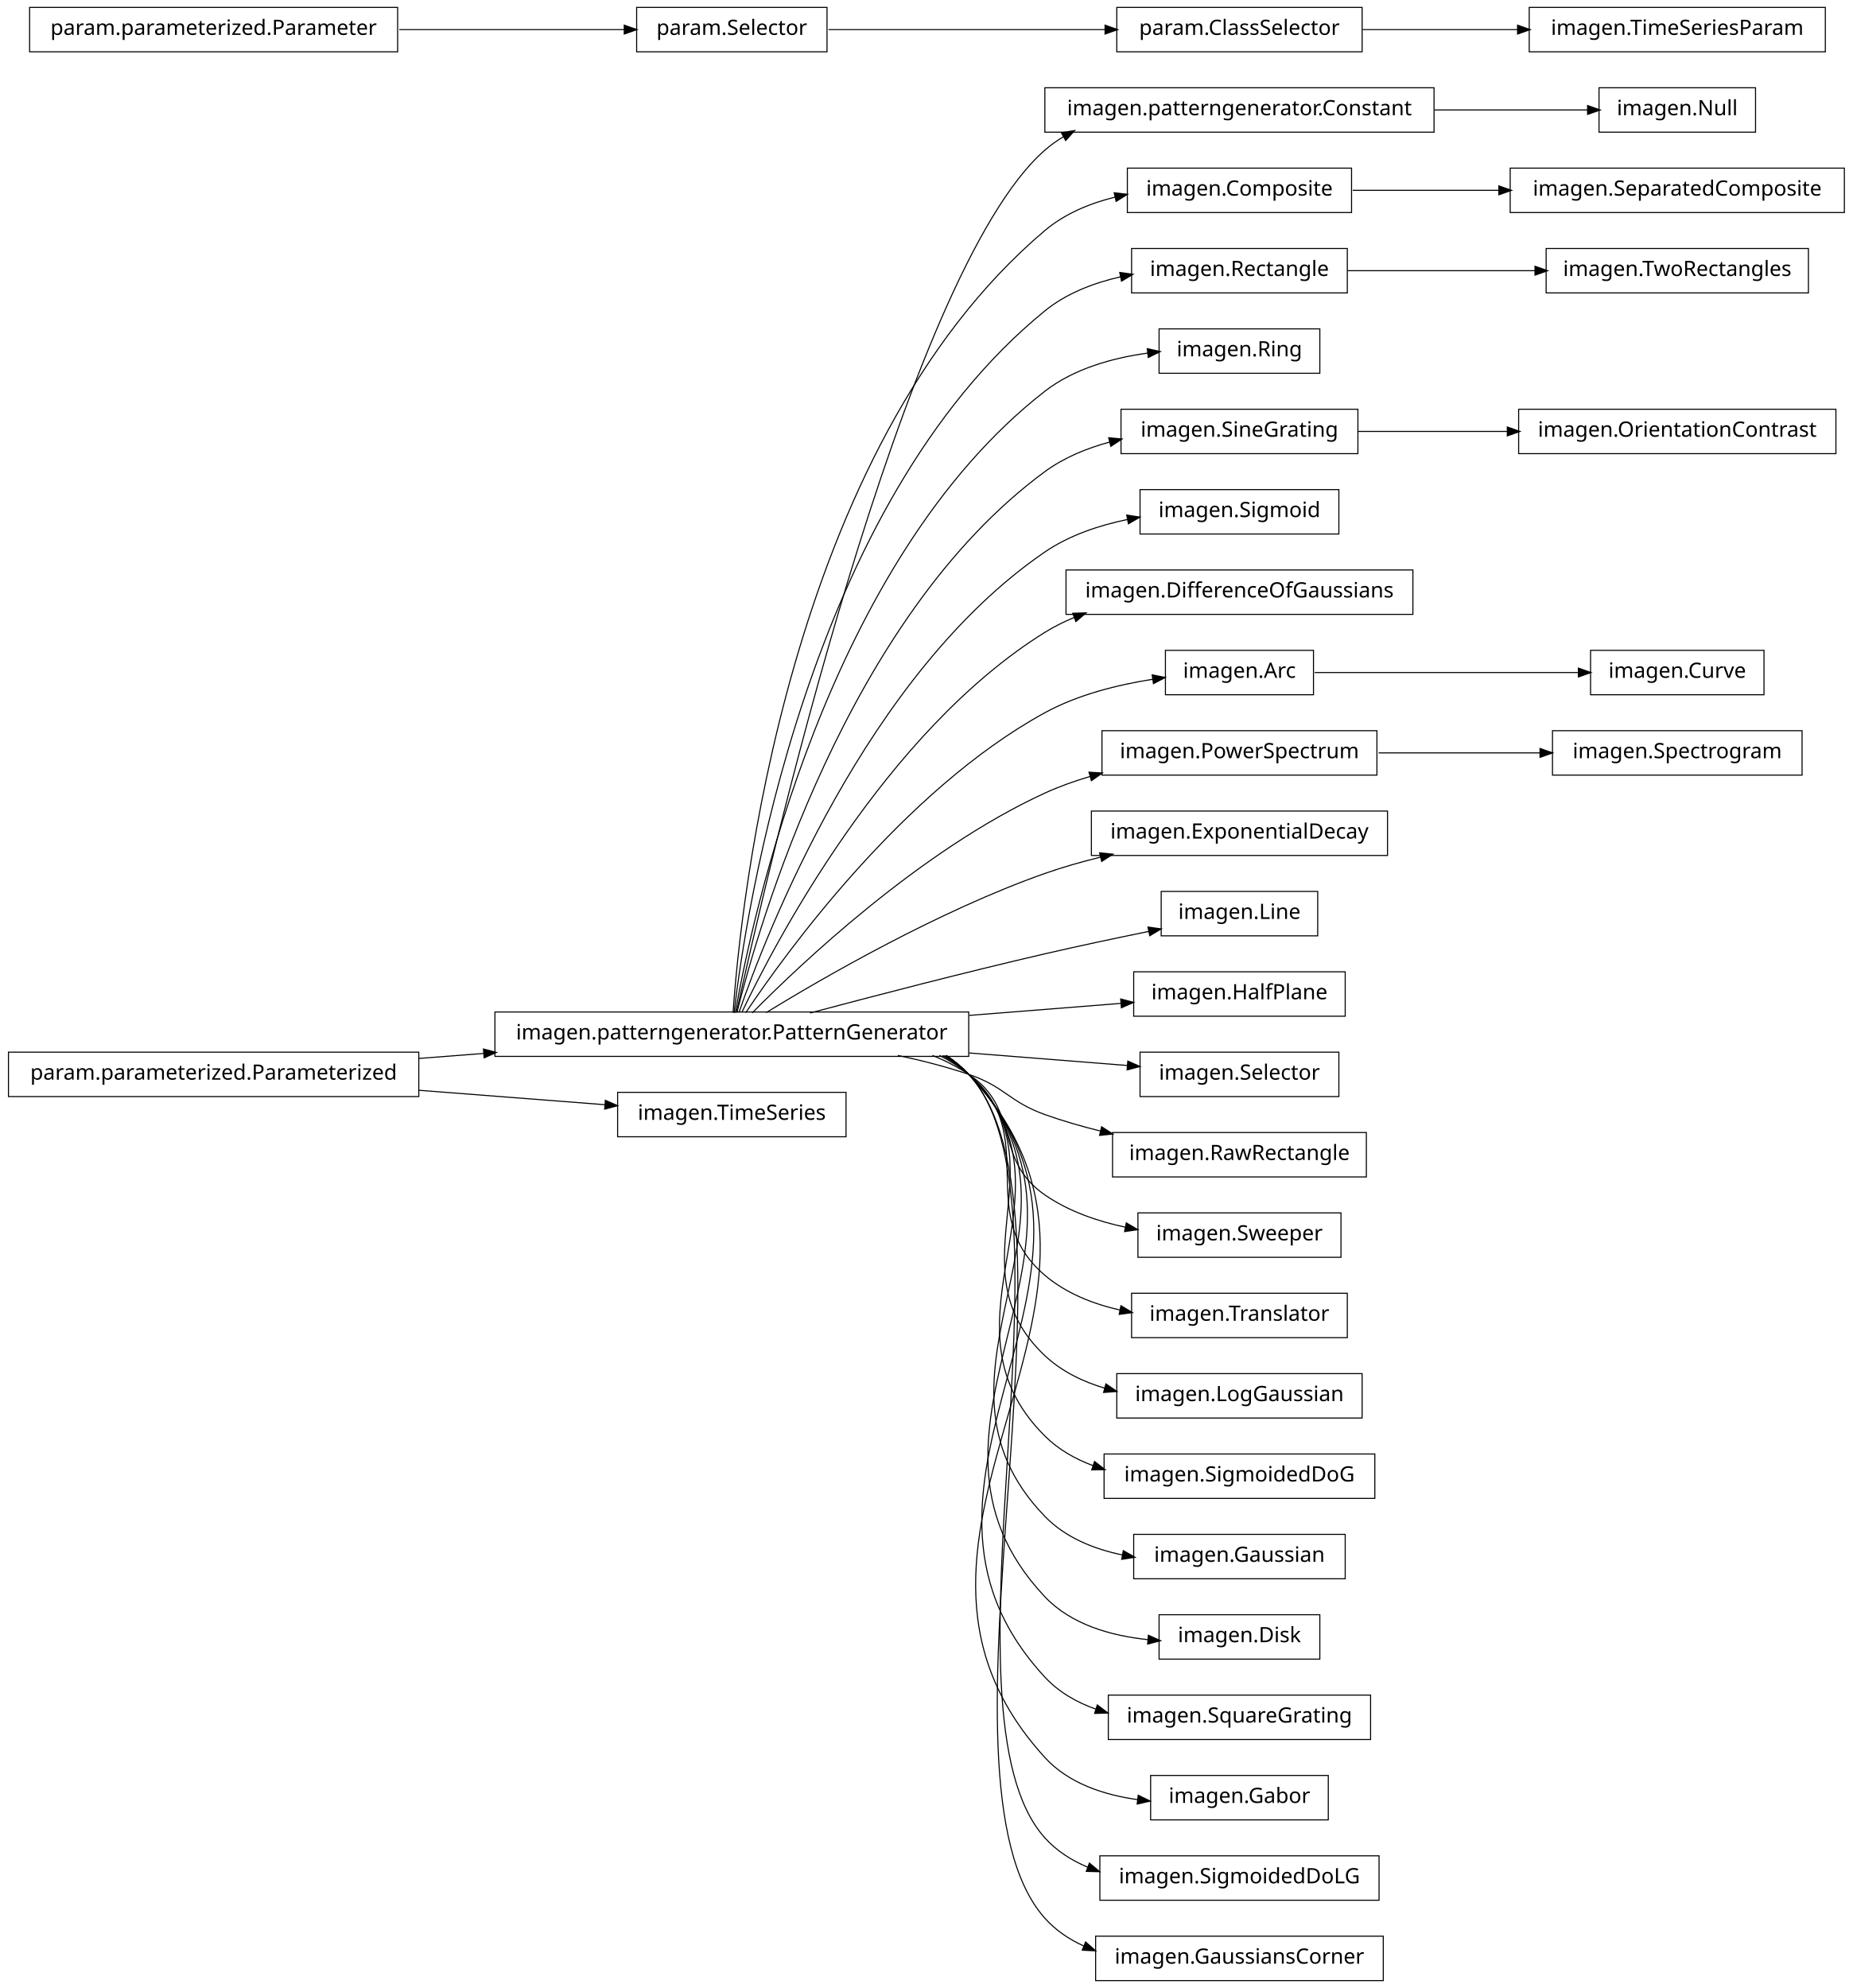
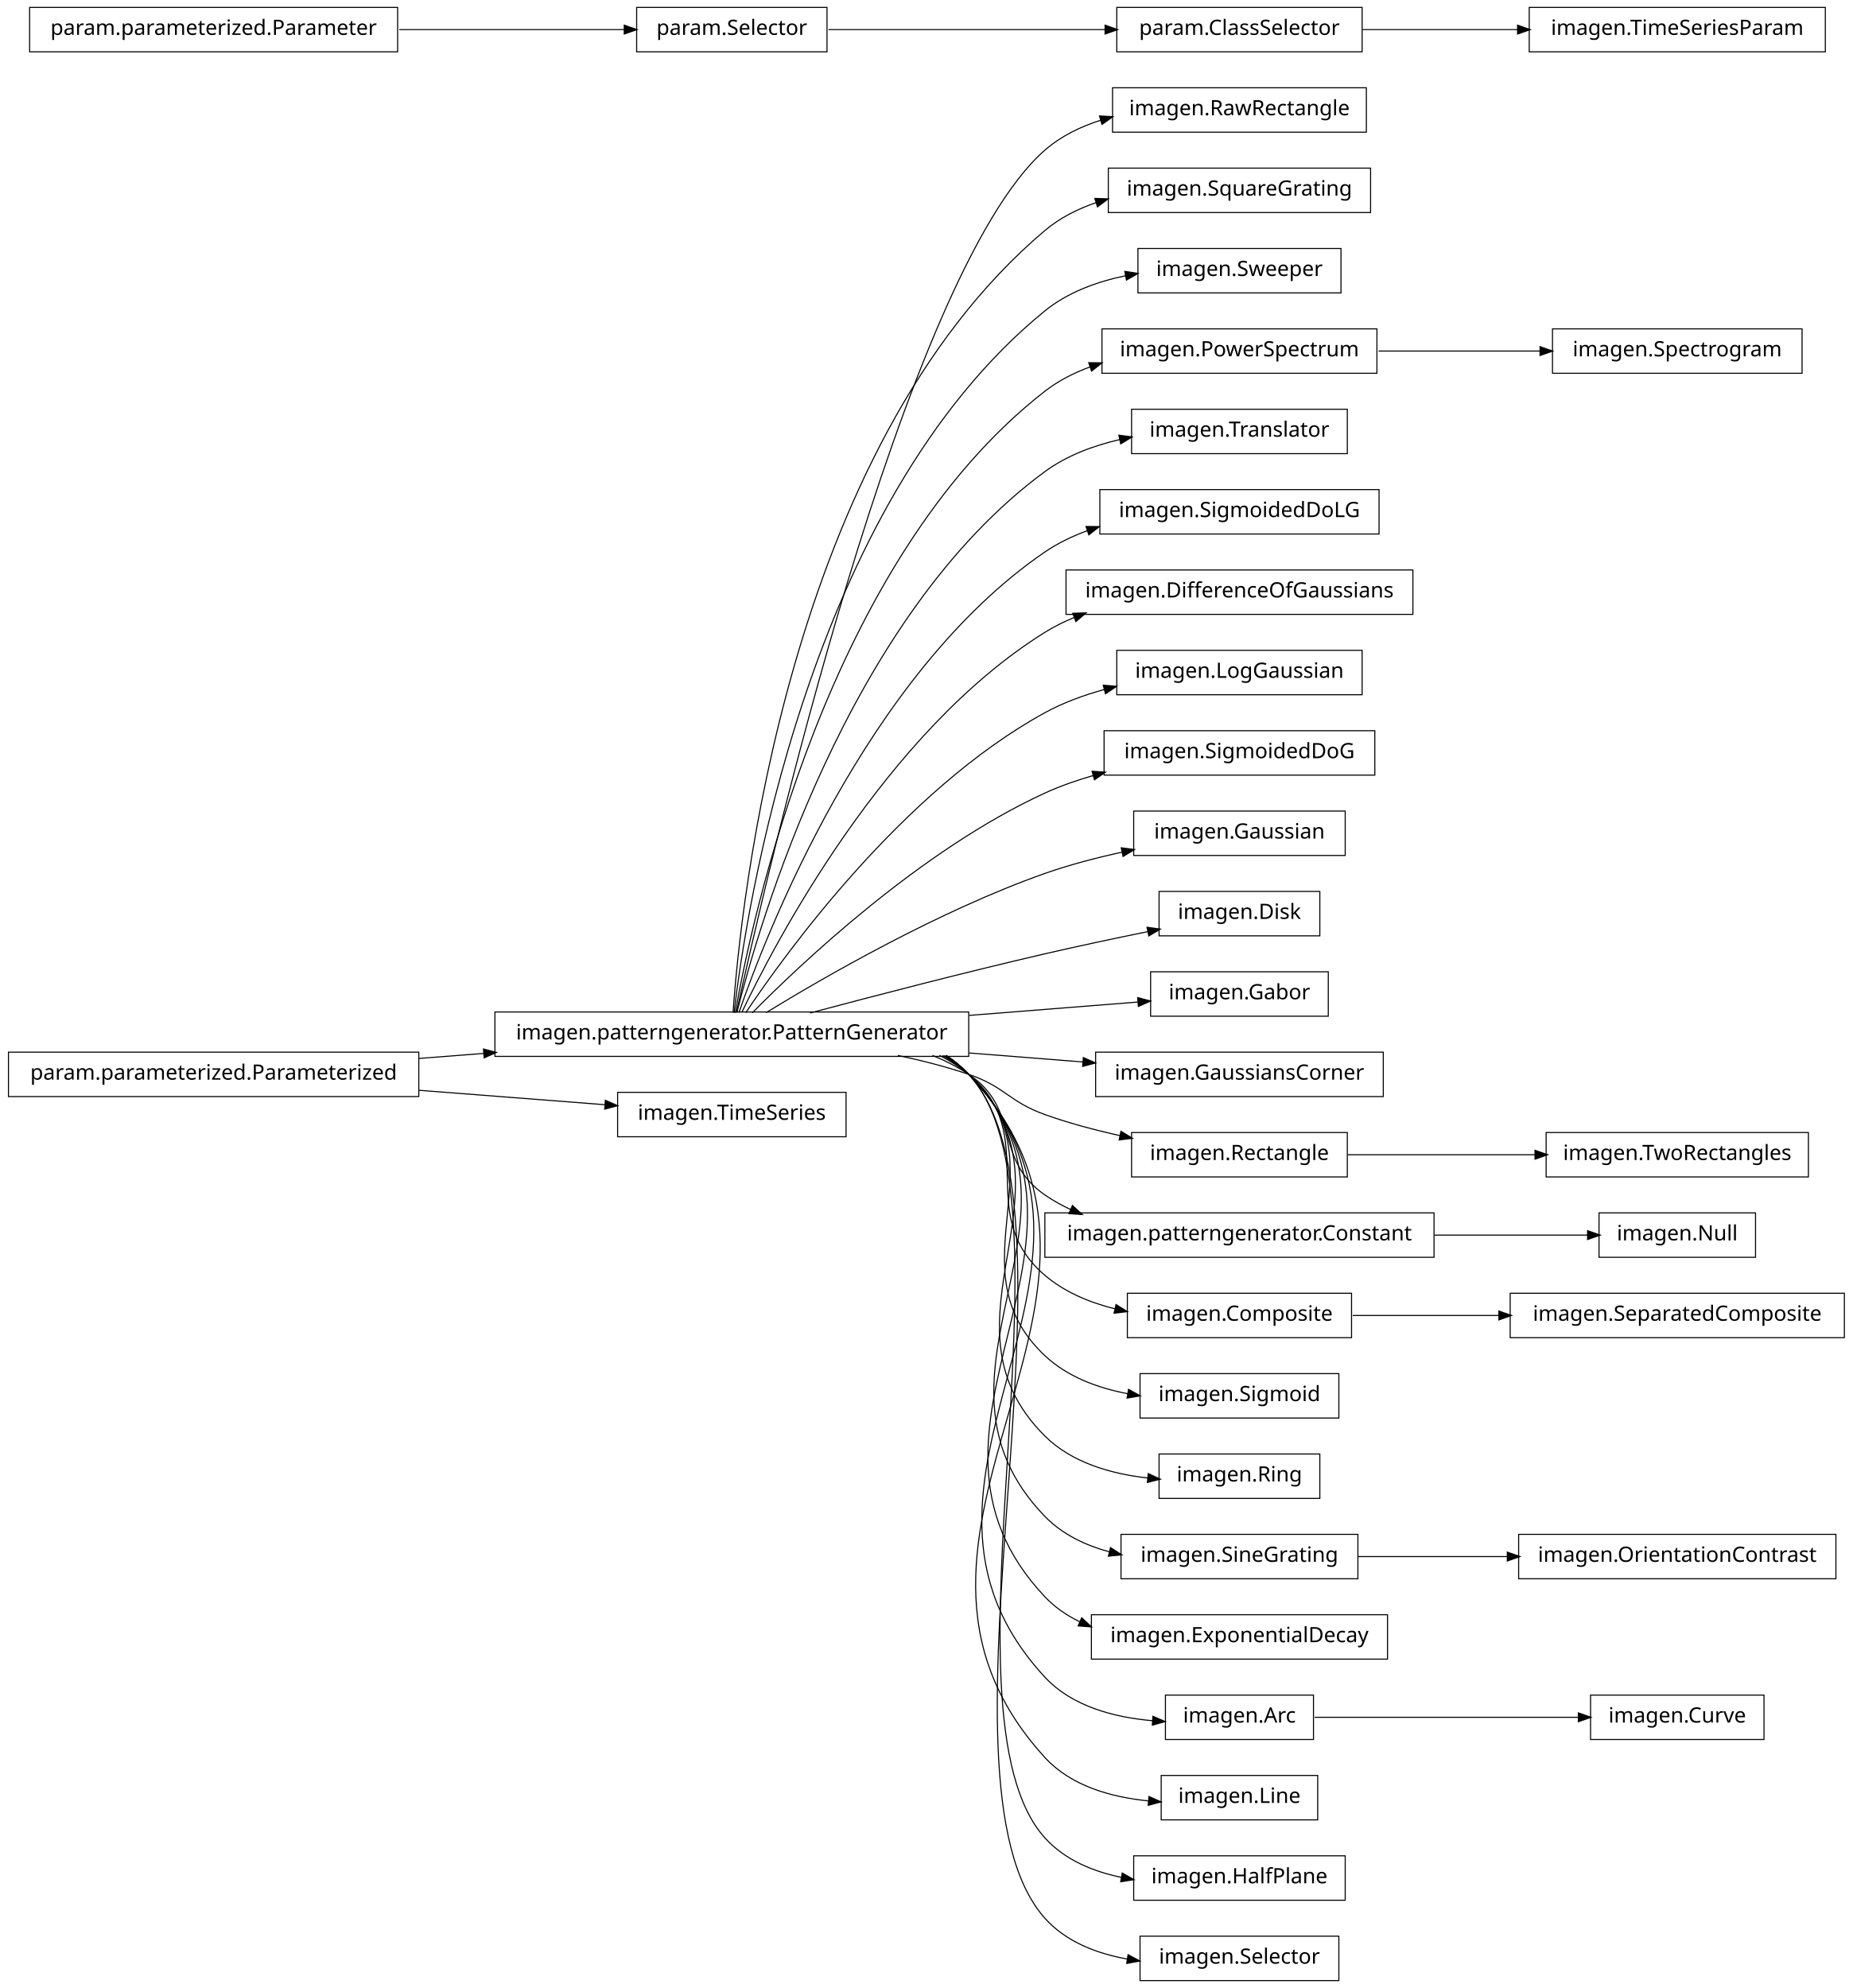
<svg xmlns="http://www.w3.org/2000/svg" width="876pt" height="940pt" viewBox="0.00 0.00 876.00 940.00">
  <g id="graph1" class="graph" transform="scale(1 1) rotate(0) translate(4 936)">
    <polygon fill="white" stroke="white" points="-4,5 -4,-936 873,-936 873,5 -4,5" />
    <g id="node1" class="node">
-       <polygon fill="none" stroke="black" stroke-width="0.5" points="826,-894.5 752,-894.5 752,-873.5 826,-873.5 826,-894.5" />
-       <text text-anchor="middle" x="789" y="-881.5" font-family="Vera" font-size="10.00">imagen.Null</text>
+       <polygon fill="none" stroke="black" stroke-width="0.5" points="642,-894.5 522,-894.5 522,-873.5 642,-873.5 642,-894.5" />
+       <text text-anchor="middle" x="582" y="-881.5" font-family="Vera" font-size="10.00">imagen.RawRectangle</text>
    </g>
    <g id="node2" class="node">
-       <polygon fill="none" stroke="black" stroke-width="0.5" points="674,-894.5 490,-894.5 490,-873.5 674,-873.5 674,-894.5" />
-       <text text-anchor="middle" x="582" y="-881.5" font-family="Vera" font-size="10.00">imagen.patterngenerator.Constant</text>
+       <polygon fill="none" stroke="black" stroke-width="0.5" points="454,-457.5 230,-457.5 230,-436.5 454,-436.5 454,-457.5" />
+       <text text-anchor="middle" x="342" y="-444.5" font-family="Vera" font-size="10.00">imagen.patterngenerator.PatternGenerator</text>
    </g>
    <g id="edge2" class="edge">
-       <path fill="none" stroke="black" stroke-width="0.5" d="M674.3,-884C699.545,-884 725.69,-884 746.63,-884" />
-       <polygon fill="black" stroke="black" points="746.839,-885.75 751.839,-884 746.838,-882.25 746.839,-885.75" />
+       <path fill="none" stroke="black" stroke-width="0.5" d="M344.205,-457.259C356.982,-515.776 423.271,-806.818 490,-865 497.606,-871.632 506.91,-876.168 516.647,-879.234" />
+       <polygon fill="black" stroke="black" points="516.166,-880.916 521.456,-880.623 517.138,-877.554 516.166,-880.916" />
    </g>
    <g id="node4" class="node">
+       <polygon fill="none" stroke="black" stroke-width="0.5" points="644,-856.5 520,-856.5 520,-835.5 644,-835.5 644,-856.5" />
+       <text text-anchor="middle" x="582" y="-843.5" font-family="Vera" font-size="10.00">imagen.SquareGrating</text>
+     </g>
+     <g id="edge4" class="edge">
+       <path fill="none" stroke="black" stroke-width="0.5" d="M342.586,-457.178C346.009,-506.641 367.778,-723.734 490,-827 497.043,-832.95 505.461,-837.199 514.304,-840.208" />
+       <polygon fill="black" stroke="black" points="513.961,-841.934 519.255,-841.755 515.005,-838.593 513.961,-841.934" />
+     </g>
+     <g id="node6" class="node">
+       <polygon fill="none" stroke="black" stroke-width="0.5" points="630,-818.5 534,-818.5 534,-797.5 630,-797.5 630,-818.5" />
+       <text text-anchor="middle" x="582" y="-805.5" font-family="Vera" font-size="10.00">imagen.Sweeper</text>
+     </g>
+     <g id="edge6" class="edge">
+       <path fill="none" stroke="black" stroke-width="0.5" d="M343.054,-457.096C348.456,-503.427 377.339,-697.332 490,-789 500.816,-797.801 514.67,-802.842 528.325,-805.654" />
+       <polygon fill="black" stroke="black" points="528.105,-807.393 533.341,-806.592 528.748,-803.953 528.105,-807.393" />
+     </g>
+     <g id="node8" class="node">
+       <polygon fill="none" stroke="black" stroke-width="0.5" points="647,-780.5 517,-780.5 517,-759.5 647,-759.5 647,-780.5" />
+       <text text-anchor="middle" x="582" y="-767.5" font-family="Vera" font-size="10.00">imagen.PowerSpectrum</text>
+     </g>
+     <g id="edge8" class="edge">
+       <path fill="none" stroke="black" stroke-width="0.5" d="M343.642,-457.137C351.211,-500.38 386.877,-670.851 490,-751 496.398,-755.973 503.779,-759.731 511.519,-762.559" />
+       <polygon fill="black" stroke="black" points="511.082,-764.259 516.379,-764.202 512.203,-760.943 511.082,-764.259" />
+     </g>
+     <g id="node11" class="node">
+       <polygon fill="none" stroke="black" stroke-width="0.5" points="633,-742.5 531,-742.5 531,-721.5 633,-721.5 633,-742.5" />
+       <text text-anchor="middle" x="582" y="-729.5" font-family="Vera" font-size="10.00">imagen.Translator</text>
+     </g>
+     <g id="edge10" class="edge">
+       <path fill="none" stroke="black" stroke-width="0.5" d="M344.397,-457.219C354.341,-497.199 396.286,-644.188 490,-713 500.329,-720.584 512.984,-725.303 525.564,-728.2" />
+       <polygon fill="black" stroke="black" points="525.31,-729.935 530.564,-729.26 526.036,-726.511 525.31,-729.935" />
+     </g>
+     <g id="node13" class="node">
+       <polygon fill="none" stroke="black" stroke-width="0.5" points="648,-704.5 516,-704.5 516,-683.5 648,-683.5 648,-704.5" />
+       <text text-anchor="middle" x="582" y="-691.5" font-family="Vera" font-size="10.00">imagen.SigmoidedDoLG</text>
+     </g>
+     <g id="edge12" class="edge">
+       <path fill="none" stroke="black" stroke-width="0.5" d="M345.371,-457.24C357.895,-493.576 405.443,-617.232 490,-675 496.127,-679.186 502.983,-682.484 510.114,-685.078" />
+       <polygon fill="black" stroke="black" points="509.792,-686.817 515.09,-686.764 510.915,-683.502 509.792,-686.817" />
+     </g>
+     <g id="node15" class="node">
+       <polygon fill="none" stroke="black" stroke-width="0.5" points="664,-666.5 500,-666.5 500,-645.5 664,-645.5 664,-666.5" />
+       <text text-anchor="middle" x="582" y="-653.5" font-family="Vera" font-size="10.00">imagen.DifferenceOfGaussians</text>
+     </g>
+     <g id="edge14" class="edge">
+       <path fill="none" stroke="black" stroke-width="0.5" d="M346.723,-457.3C362.136,-489.668 414.37,-589.969 490,-637 494.363,-639.713 499.045,-642.046 503.901,-644.051" />
+       <polygon fill="black" stroke="black" points="503.516,-645.779 508.811,-645.95 504.778,-642.514 503.516,-645.779" />
+     </g>
+     <g id="node17" class="node">
+       <polygon fill="none" stroke="black" stroke-width="0.5" points="640,-628.5 524,-628.5 524,-607.5 640,-607.5 640,-628.5" />
+       <text text-anchor="middle" x="582" y="-615.5" font-family="Vera" font-size="10.00">imagen.LogGaussian</text>
+     </g>
+     <g id="edge16" class="edge">
+       <path fill="none" stroke="black" stroke-width="0.5" d="M348.572,-457.145C367.101,-484.853 422.812,-562.191 490,-599 498.648,-603.738 508.343,-607.298 518.107,-609.971" />
+       <polygon fill="black" stroke="black" points="517.936,-611.734 523.215,-611.29 518.811,-608.346 517.936,-611.734" />
+     </g>
+     <g id="node19" class="node">
+       <polygon fill="none" stroke="black" stroke-width="0.5" points="646,-590.5 518,-590.5 518,-569.5 646,-569.5 646,-590.5" />
+       <text text-anchor="middle" x="582" y="-577.5" font-family="Vera" font-size="10.00">imagen.SigmoidedDoG</text>
+     </g>
+     <g id="edge18" class="edge">
+       <path fill="none" stroke="black" stroke-width="0.5" d="M351.684,-457.097C373.872,-479.589 431.039,-533.959 490,-561 497.243,-564.322 505.073,-567.068 513.001,-569.337" />
+       <polygon fill="black" stroke="black" points="512.661,-571.058 517.946,-570.689 513.585,-567.682 512.661,-571.058" />
+     </g>
+     <g id="node22" class="node">
+       <polygon fill="none" stroke="black" stroke-width="0.5" points="632,-552.5 532,-552.5 532,-531.5 632,-531.5 632,-552.5" />
+       <text text-anchor="middle" x="582" y="-539.5" font-family="Vera" font-size="10.00">imagen.Gaussian</text>
+     </g>
+     <g id="edge20" class="edge">
+       <path fill="none" stroke="black" stroke-width="0.5" d="M358.209,-457.194C384.757,-473.453 439.606,-505.229 490,-523 501.574,-527.082 514.293,-530.405 526.484,-533.064" />
+       <polygon fill="black" stroke="black" points="526.417,-534.839 531.671,-534.163 527.143,-531.415 526.417,-534.839" />
+     </g>
+     <g id="node24" class="node">
+       <polygon fill="none" stroke="black" stroke-width="0.5" points="620,-514.5 544,-514.5 544,-493.5 620,-493.5 620,-514.5" />
+       <text text-anchor="middle" x="582" y="-501.5" font-family="Vera" font-size="10.00">imagen.Disk</text>
+     </g>
+     <g id="edge22" class="edge">
+       <path fill="none" stroke="black" stroke-width="0.5" d="M378.982,-457.017C408.848,-464.981 452.009,-476.205 490,-485 505.846,-488.668 523.307,-492.362 538.721,-495.504" />
+       <polygon fill="black" stroke="black" points="538.616,-497.269 543.864,-496.548 539.312,-493.839 538.616,-497.269" />
+     </g>
+     <g id="node26" class="node">
+       <polygon fill="none" stroke="black" stroke-width="0.5" points="624,-476.5 540,-476.5 540,-455.5 624,-455.5 624,-476.5" />
+       <text text-anchor="middle" x="582" y="-463.5" font-family="Vera" font-size="10.00">imagen.Gabor</text>
+     </g>
+     <g id="edge24" class="edge">
+       <path fill="none" stroke="black" stroke-width="0.5" d="M454.27,-455.888C482.398,-458.115 511.095,-460.387 534.144,-462.211" />
+       <polygon fill="black" stroke="black" points="534.152,-463.967 539.274,-462.618 534.428,-460.478 534.152,-463.967" />
+     </g>
+     <g id="node30" class="node">
+       <polygon fill="none" stroke="black" stroke-width="0.5" points="650,-438.5 514,-438.5 514,-417.5 650,-417.5 650,-438.5" />
+       <text text-anchor="middle" x="582" y="-425.5" font-family="Vera" font-size="10.00">imagen.GaussiansCorner</text>
+     </g>
+     <g id="edge28" class="edge">
+       <path fill="none" stroke="black" stroke-width="0.5" d="M454.27,-438.112C472.513,-436.668 490.994,-435.205 508.019,-433.857" />
+       <polygon fill="black" stroke="black" points="508.408,-435.582 513.255,-433.442 508.132,-432.092 508.408,-435.582" />
+     </g>
+     <g id="node33" class="node">
+       <polygon fill="none" stroke="black" stroke-width="0.5" points="633,-400.5 531,-400.5 531,-379.5 633,-379.5 633,-400.5" />
+       <text text-anchor="middle" x="582" y="-387.5" font-family="Vera" font-size="10.00">imagen.Rectangle</text>
+     </g>
+     <g id="edge38" class="edge">
+       <path fill="none" stroke="black" stroke-width="0.5" d="M420.515,-436.949C431.895,-434.553 443.353,-431.609 454,-428 471.134,-422.192 472.972,-415.112 490,-409 501.282,-404.95 513.67,-401.659 525.598,-399.026" />
+       <polygon fill="black" stroke="black" points="526.155,-400.696 530.677,-397.937 525.422,-397.274 526.155,-400.696" />
+     </g>
+     <g id="node36" class="node">
+       <polygon fill="none" stroke="black" stroke-width="0.5" points="674,-362.5 490,-362.5 490,-341.5 674,-341.5 674,-362.5" />
+       <text text-anchor="middle" x="582" y="-349.5" font-family="Vera" font-size="10.00">imagen.patterngenerator.Constant</text>
+     </g>
+     <g id="edge68" class="edge">
+       <path fill="none" stroke="black" stroke-width="0.5" d="M436.846,-436.968C442.881,-434.512 448.666,-431.554 454,-428 478.935,-411.386 465.365,-388.056 490,-371 493.84,-368.341 497.973,-366.039 502.285,-364.048" />
+       <polygon fill="black" stroke="black" points="503.127,-365.591 507.028,-362.007 501.743,-362.376 503.127,-365.591" />
+     </g>
+     <g id="node39" class="node">
+       <polygon fill="none" stroke="black" stroke-width="0.5" points="635,-324.5 529,-324.5 529,-303.5 635,-303.5 635,-324.5" />
+       <text text-anchor="middle" x="582" y="-311.5" font-family="Vera" font-size="10.00">imagen.Composite</text>
+     </g>
+     <g id="edge50" class="edge">
+       <path fill="none" stroke="black" stroke-width="0.5" d="M440.125,-436.98C445.063,-434.476 449.735,-431.508 454,-428 488.872,-399.318 455.644,-362.298 490,-333 499.338,-325.036 511.136,-320.113 523.14,-317.13" />
+       <polygon fill="black" stroke="black" points="523.799,-318.776 528.291,-315.968 523.028,-315.362 523.799,-318.776" />
+     </g>
+     <g id="node41" class="node">
+       <polygon fill="none" stroke="black" stroke-width="0.5" points="629,-286.5 535,-286.5 535,-265.5 629,-265.5 629,-286.5" />
+       <text text-anchor="middle" x="582" y="-273.5" font-family="Vera" font-size="10.00">imagen.Sigmoid</text>
+     </g>
+     <g id="edge36" class="edge">
+       <path fill="none" stroke="black" stroke-width="0.5" d="M441.576,-436.896C446.023,-434.39 450.204,-431.447 454,-428 499.336,-386.832 445.404,-336.968 490,-295 500.578,-285.045 514.931,-279.717 529.152,-277.002" />
+       <polygon fill="black" stroke="black" points="529.741,-278.677 534.378,-276.116 529.156,-275.226 529.741,-278.677" />
+     </g>
+     <g id="node45" class="node">
+       <polygon fill="none" stroke="black" stroke-width="0.5" points="620,-248.5 544,-248.5 544,-227.5 620,-227.5 620,-248.5" />
+       <text text-anchor="middle" x="582" y="-235.5" font-family="Vera" font-size="10.00">imagen.Ring</text>
+     </g>
+     <g id="edge42" class="edge">
+       <path fill="none" stroke="black" stroke-width="0.5" d="M442.322,-436.855C446.517,-434.348 450.445,-431.417 454,-428 509.991,-374.176 434.977,-311.813 490,-257 502.67,-244.378 521.366,-239.083 538.601,-237.154" />
+       <polygon fill="black" stroke="black" points="539.079,-238.867 543.894,-236.659 538.753,-235.382 539.079,-238.867" />
+     </g>
+     <g id="node51" class="node">
+       <polygon fill="none" stroke="black" stroke-width="0.5" points="638,-210.5 526,-210.5 526,-189.5 638,-189.5 638,-210.5" />
+       <text text-anchor="middle" x="582" y="-197.5" font-family="Vera" font-size="10.00">imagen.SineGrating</text>
+     </g>
+     <g id="edge66" class="edge">
+       <path fill="none" stroke="black" stroke-width="0.5" d="M442.975,-436.706C446.942,-434.226 450.649,-431.343 454,-428 520.734,-361.435 424.462,-286.743 490,-219 498.236,-210.487 509.203,-205.275 520.689,-202.176" />
+       <polygon fill="black" stroke="black" points="521.191,-203.855 525.637,-200.974 520.365,-200.454 521.191,-203.855" />
+     </g>
+     <g id="node59" class="node">
+       <polygon fill="none" stroke="black" stroke-width="0.5" points="652,-172.5 512,-172.5 512,-151.5 652,-151.5 652,-172.5" />
+       <text text-anchor="middle" x="582" y="-159.5" font-family="Vera" font-size="10.00">imagen.ExponentialDecay</text>
+     </g>
+     <g id="edge56" class="edge">
+       <path fill="none" stroke="black" stroke-width="0.5" d="M443.082,-436.812C447.02,-434.304 450.692,-431.386 454,-428 531.525,-348.646 413.9,-261.722 490,-181 494.725,-175.988 500.395,-172.113 506.57,-169.135" />
+       <polygon fill="black" stroke="black" points="507.503,-170.637 511.382,-167.029 506.1,-167.43 507.503,-170.637" />
+     </g>
+     <g id="node61" class="node">
+       <polygon fill="none" stroke="black" stroke-width="0.5" points="617,-134.5 547,-134.5 547,-113.5 617,-113.5 617,-134.5" />
+       <text text-anchor="middle" x="582" y="-121.5" font-family="Vera" font-size="10.00">imagen.Arc</text>
+     </g>
+     <g id="edge58" class="edge">
+       <path fill="none" stroke="black" stroke-width="0.5" d="M443.162,-436.889C447.079,-434.361 450.725,-431.417 454,-428 542.345,-335.828 403.31,-236.73 490,-143 502.855,-129.101 522.969,-123.9 541.116,-122.367" />
+       <polygon fill="black" stroke="black" points="541.303,-124.109 546.174,-122.028 541.068,-120.616 541.303,-124.109" />
+     </g>
+     <g id="node63" class="node">
+       <polygon fill="none" stroke="black" stroke-width="0.5" points="619,-96.5 545,-96.5 545,-75.5 619,-75.5 619,-96.5" />
+       <text text-anchor="middle" x="582" y="-83.5" font-family="Vera" font-size="10.00">imagen.Line</text>
+     </g>
+     <g id="edge60" class="edge">
+       <path fill="none" stroke="black" stroke-width="0.5" d="M443.223,-436.948C447.125,-434.404 450.75,-431.441 454,-428 553.183,-322.991 392.702,-211.758 490,-105 502.246,-91.563 521.27,-86.226 538.848,-84.482" />
+       <polygon fill="black" stroke="black" points="539.403,-86.193 544.248,-84.051 539.124,-82.704 539.403,-86.193" />
+     </g>
+     <g id="node65" class="node">
+       <polygon fill="none" stroke="black" stroke-width="0.5" points="632,-58.5 532,-58.5 532,-37.5 632,-37.5 632,-58.5" />
+       <text text-anchor="middle" x="582" y="-45.5" font-family="Vera" font-size="10.00">imagen.HalfPlane</text>
+     </g>
+     <g id="edge62" class="edge">
+       <path fill="none" stroke="black" stroke-width="0.5" d="M443.273,-436.994C447.161,-434.438 450.77,-431.46 454,-428 509.017,-369.07 436.041,-126.9 490,-67 499.333,-56.639 512.694,-51.08 526.351,-48.27" />
+       <polygon fill="black" stroke="black" points="526.783,-49.971 531.39,-47.356 526.157,-46.527 526.783,-49.971" />
+     </g>
+     <g id="node67" class="node">
+       <polygon fill="none" stroke="black" stroke-width="0.5" points="629,-20.5 535,-20.5 535,0.5 629,0.5 629,-20.5" />
+       <text text-anchor="middle" x="582" y="-7.5" font-family="Vera" font-size="10.00">imagen.Selector</text>
+     </g>
+     <g id="edge64" class="edge">
+       <path fill="none" stroke="black" stroke-width="0.5" d="M443.796,-436.709C447.49,-434.215 450.92,-431.33 454,-428 514.447,-362.64 430.726,-95.426 490,-29 499.951,-17.848 514.567,-12.246 529.233,-9.649" />
+       <polygon fill="black" stroke="black" points="529.528,-11.374 534.201,-8.88 528.993,-7.915 529.528,-11.374" />
+     </g>
+     <g id="node55" class="node">
+       <polygon fill="none" stroke="black" stroke-width="0.5" points="848,-780.5 730,-780.5 730,-759.5 848,-759.5 848,-780.5" />
+       <text text-anchor="middle" x="789" y="-767.5" font-family="Vera" font-size="10.00">imagen.Spectrogram</text>
+     </g>
+     <g id="edge52" class="edge">
+       <path fill="none" stroke="black" stroke-width="0.5" d="M647.781,-770C672.206,-770 699.878,-770 724.214,-770" />
+       <polygon fill="black" stroke="black" points="724.354,-771.75 729.354,-770 724.354,-768.25 724.354,-771.75" />
+     </g>
+     <g id="node10" class="node">
+       <polygon fill="none" stroke="black" stroke-width="0.5" points="194,-438.5 5.68434e-14,-438.5 0,-417.5 194,-417.5 194,-438.5" />
+       <text text-anchor="middle" x="97" y="-425.5" font-family="Vera" font-size="10.00">param.parameterized.Parameterized</text>
+     </g>
+     <g id="edge40" class="edge">
+       <path fill="none" stroke="black" stroke-width="0.5" d="M194.182,-435.537C204.286,-436.32 214.629,-437.122 224.922,-437.92" />
+       <polygon fill="black" stroke="black" points="224.849,-439.67 229.969,-438.312 225.12,-436.18 224.849,-439.67" />
+     </g>
+     <g id="node57" class="node">
+       <polygon fill="none" stroke="black" stroke-width="0.5" points="396,-419.5 288,-419.5 288,-398.5 396,-398.5 396,-419.5" />
+       <text text-anchor="middle" x="342" y="-406.5" font-family="Vera" font-size="10.00">imagen.TimeSeries</text>
+     </g>
+     <g id="edge54" class="edge">
+       <path fill="none" stroke="black" stroke-width="0.5" d="M194.182,-420.463C223.866,-418.161 255.624,-415.699 282.066,-413.648" />
+       <polygon fill="black" stroke="black" points="282.431,-415.375 287.281,-413.244 282.161,-411.885 282.431,-415.375" />
+     </g>
+     <g id="node21" class="node">
      <polygon fill="none" stroke="black" stroke-width="0.5" points="184,-932.5 10,-932.5 10,-911.5 184,-911.5 184,-932.5" />
      <text text-anchor="middle" x="97" y="-919.5" font-family="Vera" font-size="10.00">param.parameterized.Parameter</text>
    </g>
-     <g id="node36" class="node">
+     <g id="node28" class="node">
      <polygon fill="none" stroke="black" stroke-width="0.5" points="387,-932.5 297,-932.5 297,-911.5 387,-911.5 387,-932.5" />
      <text text-anchor="middle" x="342" y="-919.5" font-family="Vera" font-size="10.00">param.Selector</text>
    </g>
-     <g id="edge30" class="edge">
+     <g id="edge26" class="edge">
      <path fill="none" stroke="black" stroke-width="0.5" d="M184.759,-922C220.453,-922 260.436,-922 291.152,-922" />
      <polygon fill="black" stroke="black" points="291.387,-923.75 296.387,-922 291.387,-920.25 291.387,-923.75" />
    </g>
-     <g id="node5" class="node">
-       <polygon fill="none" stroke="black" stroke-width="0.5" points="868,-856.5 710,-856.5 710,-835.5 868,-835.5 868,-856.5" />
-       <text text-anchor="middle" x="789" y="-843.5" font-family="Vera" font-size="10.00">imagen.SeparatedComposite</text>
-     </g>
-     <g id="node6" class="node">
-       <polygon fill="none" stroke="black" stroke-width="0.5" points="635,-856.5 529,-856.5 529,-835.5 635,-835.5 635,-856.5" />
-       <text text-anchor="middle" x="582" y="-843.5" font-family="Vera" font-size="10.00">imagen.Composite</text>
-     </g>
-     <g id="edge4" class="edge">
-       <path fill="none" stroke="black" stroke-width="0.5" d="M635.577,-846C656.626,-846 681.297,-846 704.625,-846" />
-       <polygon fill="black" stroke="black" points="704.893,-847.75 709.893,-846 704.892,-844.25 704.893,-847.75" />
-     </g>
-     <g id="node8" class="node">
-       <polygon fill="none" stroke="black" stroke-width="0.5" points="633,-818.5 531,-818.5 531,-797.5 633,-797.5 633,-818.5" />
-       <text text-anchor="middle" x="582" y="-805.5" font-family="Vera" font-size="10.00">imagen.Rectangle</text>
-     </g>
-     <g id="node71" class="node">
-       <polygon fill="none" stroke="black" stroke-width="0.5" points="851,-818.5 727,-818.5 727,-797.5 851,-797.5 851,-818.5" />
-       <text text-anchor="middle" x="789" y="-805.5" font-family="Vera" font-size="10.00">imagen.TwoRectangles</text>
-     </g>
-     <g id="edge70" class="edge">
-       <path fill="none" stroke="black" stroke-width="0.5" d="M633.169,-808C659.881,-808 692.903,-808 721.665,-808" />
-       <polygon fill="black" stroke="black" points="721.983,-809.75 726.983,-808 721.983,-806.25 721.983,-809.75" />
-     </g>
-     <g id="node9" class="node">
-       <polygon fill="none" stroke="black" stroke-width="0.5" points="454,-457.5 230,-457.5 230,-436.5 454,-436.5 454,-457.5" />
-       <text text-anchor="middle" x="342" y="-444.5" font-family="Vera" font-size="10.00">imagen.patterngenerator.PatternGenerator</text>
-     </g>
-     <g id="edge42" class="edge">
-       <path fill="none" stroke="black" stroke-width="0.5" d="M344.205,-457.259C356.982,-515.776 423.271,-806.818 490,-865 492.789,-867.432 495.806,-869.582 498.989,-871.481" />
-       <polygon fill="black" stroke="black" points="498.202,-873.045 503.427,-873.917 499.886,-869.977 498.202,-873.045" />
-     </g>
-     <g id="edge20" class="edge">
-       <path fill="none" stroke="black" stroke-width="0.5" d="M342.586,-457.178C346.009,-506.641 367.778,-723.734 490,-827 499.375,-834.921 511.187,-839.826 523.194,-842.806" />
-       <polygon fill="black" stroke="black" points="523.083,-844.574 528.346,-843.967 523.853,-841.16 523.083,-844.574" />
-     </g>
-     <g id="edge6" class="edge">
-       <path fill="none" stroke="black" stroke-width="0.5" d="M343.054,-457.096C348.456,-503.427 377.339,-697.332 490,-789 500.163,-797.269 513.007,-802.22 525.85,-805.12" />
-       <polygon fill="black" stroke="black" points="525.707,-806.877 530.957,-806.169 526.412,-803.449 525.707,-806.877" />
-     </g>
-     <g id="node12" class="node">
-       <polygon fill="none" stroke="black" stroke-width="0.5" points="620,-780.5 544,-780.5 544,-759.5 620,-759.5 620,-780.5" />
-       <text text-anchor="middle" x="582" y="-767.5" font-family="Vera" font-size="10.00">imagen.Ring</text>
-     </g>
-     <g id="edge8" class="edge">
-       <path fill="none" stroke="black" stroke-width="0.5" d="M343.642,-457.137C351.211,-500.38 386.877,-670.851 490,-751 503.771,-761.703 522.09,-766.779 538.755,-769.062" />
-       <polygon fill="black" stroke="black" points="538.692,-770.818 543.867,-769.684 539.115,-767.343 538.692,-770.818" />
-     </g>
-     <g id="node18" class="node">
-       <polygon fill="none" stroke="black" stroke-width="0.5" points="638,-742.5 526,-742.5 526,-721.5 638,-721.5 638,-742.5" />
-       <text text-anchor="middle" x="582" y="-729.5" font-family="Vera" font-size="10.00">imagen.SineGrating</text>
-     </g>
-     <g id="edge38" class="edge">
-       <path fill="none" stroke="black" stroke-width="0.5" d="M344.397,-457.219C354.341,-497.199 396.286,-644.188 490,-713 499.006,-719.613 509.78,-724.047 520.732,-726.995" />
-       <polygon fill="black" stroke="black" points="520.496,-728.74 525.77,-728.248 521.34,-725.343 520.496,-728.74" />
-     </g>
-     <g id="node20" class="node">
-       <polygon fill="none" stroke="black" stroke-width="0.5" points="629,-704.5 535,-704.5 535,-683.5 629,-683.5 629,-704.5" />
-       <text text-anchor="middle" x="582" y="-691.5" font-family="Vera" font-size="10.00">imagen.Sigmoid</text>
-     </g>
-     <g id="edge14" class="edge">
-       <path fill="none" stroke="black" stroke-width="0.5" d="M345.371,-457.24C357.895,-493.576 405.443,-617.232 490,-675 501.514,-682.866 515.599,-687.597 529.254,-690.41" />
-       <polygon fill="black" stroke="black" points="529.02,-692.147 534.259,-691.362 529.674,-688.709 529.02,-692.147" />
-     </g>
-     <g id="node22" class="node">
-       <polygon fill="none" stroke="black" stroke-width="0.5" points="664,-666.5 500,-666.5 500,-645.5 664,-645.5 664,-666.5" />
-       <text text-anchor="middle" x="582" y="-653.5" font-family="Vera" font-size="10.00">imagen.DifferenceOfGaussians</text>
-     </g>
-     <g id="edge16" class="edge">
-       <path fill="none" stroke="black" stroke-width="0.5" d="M346.723,-457.3C362.136,-489.668 414.37,-589.969 490,-637 494.363,-639.713 499.045,-642.046 503.901,-644.051" />
-       <polygon fill="black" stroke="black" points="503.516,-645.779 508.811,-645.95 504.778,-642.514 503.516,-645.779" />
-     </g>
-     <g id="node25" class="node">
-       <polygon fill="none" stroke="black" stroke-width="0.5" points="617,-628.5 547,-628.5 547,-607.5 617,-607.5 617,-628.5" />
-       <text text-anchor="middle" x="582" y="-615.5" font-family="Vera" font-size="10.00">imagen.Arc</text>
-     </g>
-     <g id="edge28" class="edge">
-       <path fill="none" stroke="black" stroke-width="0.5" d="M348.572,-457.145C367.101,-484.853 422.812,-562.191 490,-599 505.555,-607.522 524.496,-612.232 541.14,-614.831" />
-       <polygon fill="black" stroke="black" points="541.026,-616.583 546.226,-615.572 541.53,-613.12 541.026,-616.583" />
-     </g>
-     <g id="node29" class="node">
-       <polygon fill="none" stroke="black" stroke-width="0.5" points="647,-590.5 517,-590.5 517,-569.5 647,-569.5 647,-590.5" />
-       <text text-anchor="middle" x="582" y="-577.5" font-family="Vera" font-size="10.00">imagen.PowerSpectrum</text>
-     </g>
-     <g id="edge46" class="edge">
-       <path fill="none" stroke="black" stroke-width="0.5" d="M351.684,-457.097C373.872,-479.589 431.039,-533.959 490,-561 496.745,-564.094 503.999,-566.688 511.367,-568.862" />
-       <polygon fill="black" stroke="black" points="511.195,-570.631 516.482,-570.301 512.143,-567.262 511.195,-570.631" />
-     </g>
-     <g id="node33" class="node">
-       <polygon fill="none" stroke="black" stroke-width="0.5" points="652,-552.5 512,-552.5 512,-531.5 652,-531.5 652,-552.5" />
-       <text text-anchor="middle" x="582" y="-539.5" font-family="Vera" font-size="10.00">imagen.ExponentialDecay</text>
-     </g>
-     <g id="edge26" class="edge">
-       <path fill="none" stroke="black" stroke-width="0.5" d="M358.209,-457.194C384.757,-473.453 439.606,-505.229 490,-523 498.435,-525.975 507.479,-528.547 516.483,-530.752" />
-       <polygon fill="black" stroke="black" points="516.208,-532.486 521.477,-531.94 517.018,-529.081 516.208,-532.486" />
-     </g>
-     <g id="node38" class="node">
-       <polygon fill="none" stroke="black" stroke-width="0.5" points="619,-514.5 545,-514.5 545,-493.5 619,-493.5 619,-514.5" />
-       <text text-anchor="middle" x="582" y="-501.5" font-family="Vera" font-size="10.00">imagen.Line</text>
-     </g>
-     <g id="edge32" class="edge">
-       <path fill="none" stroke="black" stroke-width="0.5" d="M378.982,-457.017C408.848,-464.981 452.009,-476.205 490,-485 505.988,-488.701 523.622,-492.428 539.137,-495.589" />
-       <polygon fill="black" stroke="black" points="539.064,-497.36 544.312,-496.639 539.76,-493.93 539.064,-497.36" />
-     </g>
-     <g id="node40" class="node">
-       <polygon fill="none" stroke="black" stroke-width="0.5" points="632,-476.5 532,-476.5 532,-455.5 632,-455.5 632,-476.5" />
-       <text text-anchor="middle" x="582" y="-463.5" font-family="Vera" font-size="10.00">imagen.HalfPlane</text>
-     </g>
-     <g id="edge34" class="edge">
-       <path fill="none" stroke="black" stroke-width="0.5" d="M454.27,-455.888C479.231,-457.864 504.639,-459.876 526.151,-461.579" />
-       <polygon fill="black" stroke="black" points="526.125,-463.332 531.248,-461.982 526.401,-459.843 526.125,-463.332" />
-     </g>
-     <g id="node42" class="node">
-       <polygon fill="none" stroke="black" stroke-width="0.5" points="629,-438.5 535,-438.5 535,-417.5 629,-417.5 629,-438.5" />
-       <text text-anchor="middle" x="582" y="-425.5" font-family="Vera" font-size="10.00">imagen.Selector</text>
-     </g>
-     <g id="edge36" class="edge">
-       <path fill="none" stroke="black" stroke-width="0.5" d="M454.27,-438.112C480.36,-436.046 506.939,-433.942 529.047,-432.192" />
-       <polygon fill="black" stroke="black" points="529.429,-433.917 534.275,-431.778 529.153,-430.428 529.429,-433.917" />
-     </g>
-     <g id="node45" class="node">
-       <polygon fill="none" stroke="black" stroke-width="0.5" points="642,-400.5 522,-400.5 522,-379.5 642,-379.5 642,-400.5" />
-       <text text-anchor="middle" x="582" y="-387.5" font-family="Vera" font-size="10.00">imagen.RawRectangle</text>
-     </g>
-     <g id="edge40" class="edge">
-       <path fill="none" stroke="black" stroke-width="0.5" d="M420.515,-436.949C431.895,-434.553 443.353,-431.609 454,-428 471.134,-422.192 472.972,-415.112 490,-409 498.419,-405.978 507.453,-403.379 516.452,-401.16" />
-       <polygon fill="black" stroke="black" points="516.988,-402.831 521.444,-399.966 516.174,-399.427 516.988,-402.831" />
-     </g>
    <g id="node48" class="node">
-       <polygon fill="none" stroke="black" stroke-width="0.5" points="630,-362.5 534,-362.5 534,-341.5 630,-341.5 630,-362.5" />
-       <text text-anchor="middle" x="582" y="-349.5" font-family="Vera" font-size="10.00">imagen.Sweeper</text>
-     </g>
-     <g id="edge44" class="edge">
-       <path fill="none" stroke="black" stroke-width="0.5" d="M436.846,-436.968C442.881,-434.512 448.666,-431.554 454,-428 478.935,-411.386 465.365,-388.056 490,-371 501.226,-363.228 514.949,-358.507 528.334,-355.673" />
-       <polygon fill="black" stroke="black" points="528.675,-357.39 533.246,-354.712 528.003,-353.955 528.675,-357.39" />
-     </g>
-     <g id="node52" class="node">
-       <polygon fill="none" stroke="black" stroke-width="0.5" points="633,-324.5 531,-324.5 531,-303.5 633,-303.5 633,-324.5" />
-       <text text-anchor="middle" x="582" y="-311.5" font-family="Vera" font-size="10.00">imagen.Translator</text>
-     </g>
-     <g id="edge50" class="edge">
-       <path fill="none" stroke="black" stroke-width="0.5" d="M440.125,-436.98C445.063,-434.476 449.735,-431.508 454,-428 488.872,-399.318 455.644,-362.298 490,-333 499.969,-324.498 512.742,-319.461 525.576,-316.552" />
-       <polygon fill="black" stroke="black" points="526.138,-318.223 530.684,-315.502 525.434,-314.794 526.138,-318.223" />
-     </g>
-     <g id="node54" class="node">
-       <polygon fill="none" stroke="black" stroke-width="0.5" points="640,-286.5 524,-286.5 524,-265.5 640,-265.5 640,-286.5" />
-       <text text-anchor="middle" x="582" y="-273.5" font-family="Vera" font-size="10.00">imagen.LogGaussian</text>
-     </g>
-     <g id="edge52" class="edge">
-       <path fill="none" stroke="black" stroke-width="0.5" d="M441.576,-436.896C446.023,-434.39 450.204,-431.447 454,-428 499.336,-386.832 445.404,-336.968 490,-295 497.931,-287.537 507.983,-282.674 518.511,-279.563" />
-       <polygon fill="black" stroke="black" points="519.003,-281.243 523.376,-278.254 518.093,-277.863 519.003,-281.243" />
-     </g>
-     <g id="node56" class="node">
-       <polygon fill="none" stroke="black" stroke-width="0.5" points="646,-248.5 518,-248.5 518,-227.5 646,-227.5 646,-248.5" />
-       <text text-anchor="middle" x="582" y="-235.5" font-family="Vera" font-size="10.00">imagen.SigmoidedDoG</text>
-     </g>
-     <g id="edge54" class="edge">
-       <path fill="none" stroke="black" stroke-width="0.5" d="M442.322,-436.855C446.517,-434.348 450.445,-431.417 454,-428 509.991,-374.176 434.977,-311.813 490,-257 496.434,-250.59 504.423,-246.07 512.985,-242.921" />
-       <polygon fill="black" stroke="black" points="513.609,-244.557 517.794,-241.309 512.497,-241.238 513.609,-244.557" />
-     </g>
-     <g id="node58" class="node">
-       <polygon fill="none" stroke="black" stroke-width="0.5" points="632,-210.5 532,-210.5 532,-189.5 632,-189.5 632,-210.5" />
-       <text text-anchor="middle" x="582" y="-197.5" font-family="Vera" font-size="10.00">imagen.Gaussian</text>
-     </g>
-     <g id="edge56" class="edge">
-       <path fill="none" stroke="black" stroke-width="0.5" d="M442.975,-436.706C446.942,-434.226 450.649,-431.343 454,-428 520.734,-361.435 424.462,-286.743 490,-219 499.696,-208.978 513.177,-203.531 526.834,-200.721" />
-       <polygon fill="black" stroke="black" points="527.263,-202.422 531.867,-199.801 526.634,-198.979 527.263,-202.422" />
-     </g>
-     <g id="node60" class="node">
-       <polygon fill="none" stroke="black" stroke-width="0.5" points="620,-172.5 544,-172.5 544,-151.5 620,-151.5 620,-172.5" />
-       <text text-anchor="middle" x="582" y="-159.5" font-family="Vera" font-size="10.00">imagen.Disk</text>
-     </g>
-     <g id="edge58" class="edge">
-       <path fill="none" stroke="black" stroke-width="0.5" d="M443.082,-436.812C447.02,-434.304 450.692,-431.386 454,-428 531.525,-348.646 413.9,-261.722 490,-181 502.369,-167.879 521.215,-162.548 538.635,-160.725" />
-       <polygon fill="black" stroke="black" points="539.154,-162.437 543.987,-160.267 538.856,-158.95 539.154,-162.437" />
-     </g>
-     <g id="node63" class="node">
-       <polygon fill="none" stroke="black" stroke-width="0.5" points="644,-134.5 520,-134.5 520,-113.5 644,-113.5 644,-134.5" />
-       <text text-anchor="middle" x="582" y="-121.5" font-family="Vera" font-size="10.00">imagen.SquareGrating</text>
-     </g>
-     <g id="edge62" class="edge">
-       <path fill="none" stroke="black" stroke-width="0.5" d="M443.162,-436.889C447.079,-434.361 450.725,-431.417 454,-428 542.345,-335.828 403.31,-236.73 490,-143 496.601,-135.863 505.116,-131.019 514.296,-127.788" />
-       <polygon fill="black" stroke="black" points="514.918,-129.427 519.151,-126.242 513.855,-126.092 514.918,-129.427" />
-     </g>
-     <g id="node65" class="node">
-       <polygon fill="none" stroke="black" stroke-width="0.5" points="624,-96.5 540,-96.5 540,-75.5 624,-75.5 624,-96.5" />
-       <text text-anchor="middle" x="582" y="-83.5" font-family="Vera" font-size="10.00">imagen.Gabor</text>
-     </g>
-     <g id="edge64" class="edge">
-       <path fill="none" stroke="black" stroke-width="0.5" d="M443.223,-436.948C447.125,-434.404 450.75,-431.441 454,-428 553.183,-322.991 392.702,-211.758 490,-105 501.151,-92.765 517.922,-87.245 534.103,-85.039" />
-       <polygon fill="black" stroke="black" points="534.335,-86.774 539.099,-84.457 533.93,-83.297 534.335,-86.774" />
-     </g>
-     <g id="node67" class="node">
-       <polygon fill="none" stroke="black" stroke-width="0.5" points="648,-58.5 516,-58.5 516,-37.5 648,-37.5 648,-58.5" />
-       <text text-anchor="middle" x="582" y="-45.5" font-family="Vera" font-size="10.00">imagen.SigmoidedDoLG</text>
-     </g>
-     <g id="edge66" class="edge">
-       <path fill="none" stroke="black" stroke-width="0.5" d="M443.273,-436.994C447.161,-434.438 450.77,-431.46 454,-428 509.017,-369.07 436.041,-126.9 490,-67 495.605,-60.778 502.662,-56.288 510.363,-53.085" />
-       <polygon fill="black" stroke="black" points="511.171,-54.651 515.235,-51.253 509.939,-51.375 511.171,-54.651" />
-     </g>
-     <g id="node69" class="node">
-       <polygon fill="none" stroke="black" stroke-width="0.5" points="650,-20.5 514,-20.5 514,0.5 650,0.5 650,-20.5" />
-       <text text-anchor="middle" x="582" y="-7.5" font-family="Vera" font-size="10.00">imagen.GaussiansCorner</text>
-     </g>
-     <g id="edge68" class="edge">
-       <path fill="none" stroke="black" stroke-width="0.5" d="M443.796,-436.709C447.49,-434.215 450.92,-431.33 454,-428 514.447,-362.64 430.726,-95.426 490,-29 495.117,-23.265 501.468,-18.998 508.425,-15.853" />
-       <polygon fill="black" stroke="black" points="509.362,-17.36 513.33,-13.85 508.039,-14.12 509.362,-17.36" />
-     </g>
-     <g id="node11" class="node">
-       <polygon fill="none" stroke="black" stroke-width="0.5" points="194,-438.5 5.68434e-14,-438.5 0,-417.5 194,-417.5 194,-438.5" />
-       <text text-anchor="middle" x="97" y="-425.5" font-family="Vera" font-size="10.00">param.parameterized.Parameterized</text>
-     </g>
-     <g id="edge60" class="edge">
-       <path fill="none" stroke="black" stroke-width="0.5" d="M194.182,-435.537C204.286,-436.32 214.629,-437.122 224.922,-437.92" />
-       <polygon fill="black" stroke="black" points="224.849,-439.67 229.969,-438.312 225.12,-436.18 224.849,-439.67" />
-     </g>
-     <g id="node31" class="node">
-       <polygon fill="none" stroke="black" stroke-width="0.5" points="396,-419.5 288,-419.5 288,-398.5 396,-398.5 396,-419.5" />
-       <text text-anchor="middle" x="342" y="-406.5" font-family="Vera" font-size="10.00">imagen.TimeSeries</text>
-     </g>
-     <g id="edge24" class="edge">
-       <path fill="none" stroke="black" stroke-width="0.5" d="M194.182,-420.463C223.866,-418.161 255.624,-415.699 282.066,-413.648" />
-       <polygon fill="black" stroke="black" points="282.431,-415.375 287.281,-413.244 282.161,-411.885 282.431,-415.375" />
-     </g>
-     <g id="node14" class="node">
-       <polygon fill="none" stroke="black" stroke-width="0.5" points="859,-932.5 719,-932.5 719,-911.5 859,-911.5 859,-932.5" />
-       <text text-anchor="middle" x="789" y="-919.5" font-family="Vera" font-size="10.00">imagen.TimeSeriesParam</text>
-     </g>
-     <g id="node15" class="node">
      <polygon fill="none" stroke="black" stroke-width="0.5" points="640,-932.5 524,-932.5 524,-911.5 640,-911.5 640,-932.5" />
      <text text-anchor="middle" x="582" y="-919.5" font-family="Vera" font-size="10.00">param.ClassSelector</text>
-     </g>
-     <g id="edge10" class="edge">
-       <path fill="none" stroke="black" stroke-width="0.5" d="M640.212,-922C662.986,-922 689.405,-922 713.606,-922" />
-       <polygon fill="black" stroke="black" points="713.734,-923.75 718.734,-922 713.734,-920.25 713.734,-923.75" />
-     </g>
-     <g id="node17" class="node">
-       <polygon fill="none" stroke="black" stroke-width="0.5" points="864,-742.5 714,-742.5 714,-721.5 864,-721.5 864,-742.5" />
-       <text text-anchor="middle" x="789" y="-729.5" font-family="Vera" font-size="10.00">imagen.OrientationContrast</text>
-     </g>
-     <g id="edge12" class="edge">
-       <path fill="none" stroke="black" stroke-width="0.5" d="M638.017,-732C659.815,-732 685.2,-732 708.866,-732" />
-       <polygon fill="black" stroke="black" points="708.888,-733.75 713.888,-732 708.887,-730.25 708.888,-733.75" />
-     </g>
-     <g id="node24" class="node">
-       <polygon fill="none" stroke="black" stroke-width="0.5" points="830,-628.5 748,-628.5 748,-607.5 830,-607.5 830,-628.5" />
-       <text text-anchor="middle" x="789" y="-615.5" font-family="Vera" font-size="10.00">imagen.Curve</text>
-     </g>
-     <g id="edge18" class="edge">
-       <path fill="none" stroke="black" stroke-width="0.5" d="M617.585,-618C652.1,-618 704.658,-618 742.474,-618" />
-       <polygon fill="black" stroke="black" points="742.476,-619.75 747.476,-618 742.476,-616.25 742.476,-619.75" />
-     </g>
-     <g id="node28" class="node">
-       <polygon fill="none" stroke="black" stroke-width="0.5" points="848,-590.5 730,-590.5 730,-569.5 848,-569.5 848,-590.5" />
-       <text text-anchor="middle" x="789" y="-577.5" font-family="Vera" font-size="10.00">imagen.Spectrogram</text>
-     </g>
-     <g id="edge22" class="edge">
-       <path fill="none" stroke="black" stroke-width="0.5" d="M647.781,-580C672.206,-580 699.878,-580 724.214,-580" />
-       <polygon fill="black" stroke="black" points="724.354,-581.75 729.354,-580 724.354,-578.25 724.354,-581.75" />
    </g>
    <g id="edge48" class="edge">
      <path fill="none" stroke="black" stroke-width="0.5" d="M387.707,-922C424.748,-922 477.358,-922 518.494,-922" />
      <polygon fill="black" stroke="black" points="518.706,-923.75 523.706,-922 518.706,-920.25 518.706,-923.75" />
    </g>
+     <g id="node32" class="node">
+       <polygon fill="none" stroke="black" stroke-width="0.5" points="851,-400.5 727,-400.5 727,-379.5 851,-379.5 851,-400.5" />
+       <text text-anchor="middle" x="789" y="-387.5" font-family="Vera" font-size="10.00">imagen.TwoRectangles</text>
+     </g>
+     <g id="edge30" class="edge">
+       <path fill="none" stroke="black" stroke-width="0.5" d="M633.169,-390C659.881,-390 692.903,-390 721.665,-390" />
+       <polygon fill="black" stroke="black" points="721.983,-391.75 726.983,-390 721.983,-388.25 721.983,-391.75" />
+     </g>
+     <g id="node35" class="node">
+       <polygon fill="none" stroke="black" stroke-width="0.5" points="826,-362.5 752,-362.5 752,-341.5 826,-341.5 826,-362.5" />
+       <text text-anchor="middle" x="789" y="-349.5" font-family="Vera" font-size="10.00">imagen.Null</text>
+     </g>
+     <g id="edge32" class="edge">
+       <path fill="none" stroke="black" stroke-width="0.5" d="M674.3,-352C699.545,-352 725.69,-352 746.63,-352" />
+       <polygon fill="black" stroke="black" points="746.839,-353.75 751.839,-352 746.838,-350.25 746.839,-353.75" />
+     </g>
+     <g id="node38" class="node">
+       <polygon fill="none" stroke="black" stroke-width="0.5" points="868,-324.5 710,-324.5 710,-303.5 868,-303.5 868,-324.5" />
+       <text text-anchor="middle" x="789" y="-311.5" font-family="Vera" font-size="10.00">imagen.SeparatedComposite</text>
+     </g>
+     <g id="edge34" class="edge">
+       <path fill="none" stroke="black" stroke-width="0.5" d="M635.577,-314C656.626,-314 681.297,-314 704.625,-314" />
+       <polygon fill="black" stroke="black" points="704.893,-315.75 709.893,-314 704.892,-312.25 704.893,-315.75" />
+     </g>
+     <g id="node47" class="node">
+       <polygon fill="none" stroke="black" stroke-width="0.5" points="859,-932.5 719,-932.5 719,-911.5 859,-911.5 859,-932.5" />
+       <text text-anchor="middle" x="789" y="-919.5" font-family="Vera" font-size="10.00">imagen.TimeSeriesParam</text>
+     </g>
+     <g id="edge44" class="edge">
+       <path fill="none" stroke="black" stroke-width="0.5" d="M640.212,-922C662.986,-922 689.405,-922 713.606,-922" />
+       <polygon fill="black" stroke="black" points="713.734,-923.75 718.734,-922 713.734,-920.25 713.734,-923.75" />
+     </g>
+     <g id="node50" class="node">
+       <polygon fill="none" stroke="black" stroke-width="0.5" points="864,-210.5 714,-210.5 714,-189.5 864,-189.5 864,-210.5" />
+       <text text-anchor="middle" x="789" y="-197.5" font-family="Vera" font-size="10.00">imagen.OrientationContrast</text>
+     </g>
+     <g id="edge46" class="edge">
+       <path fill="none" stroke="black" stroke-width="0.5" d="M638.017,-200C659.815,-200 685.2,-200 708.866,-200" />
+       <polygon fill="black" stroke="black" points="708.888,-201.75 713.888,-200 708.887,-198.25 708.888,-201.75" />
+     </g>
+     <g id="node71" class="node">
+       <polygon fill="none" stroke="black" stroke-width="0.5" points="830,-134.5 748,-134.5 748,-113.5 830,-113.5 830,-134.5" />
+       <text text-anchor="middle" x="789" y="-121.5" font-family="Vera" font-size="10.00">imagen.Curve</text>
+     </g>
+     <g id="edge70" class="edge">
+       <path fill="none" stroke="black" stroke-width="0.5" d="M617.585,-124C652.1,-124 704.658,-124 742.474,-124" />
+       <polygon fill="black" stroke="black" points="742.476,-125.75 747.476,-124 742.476,-122.25 742.476,-125.75" />
+     </g>
  </g>
</svg>
